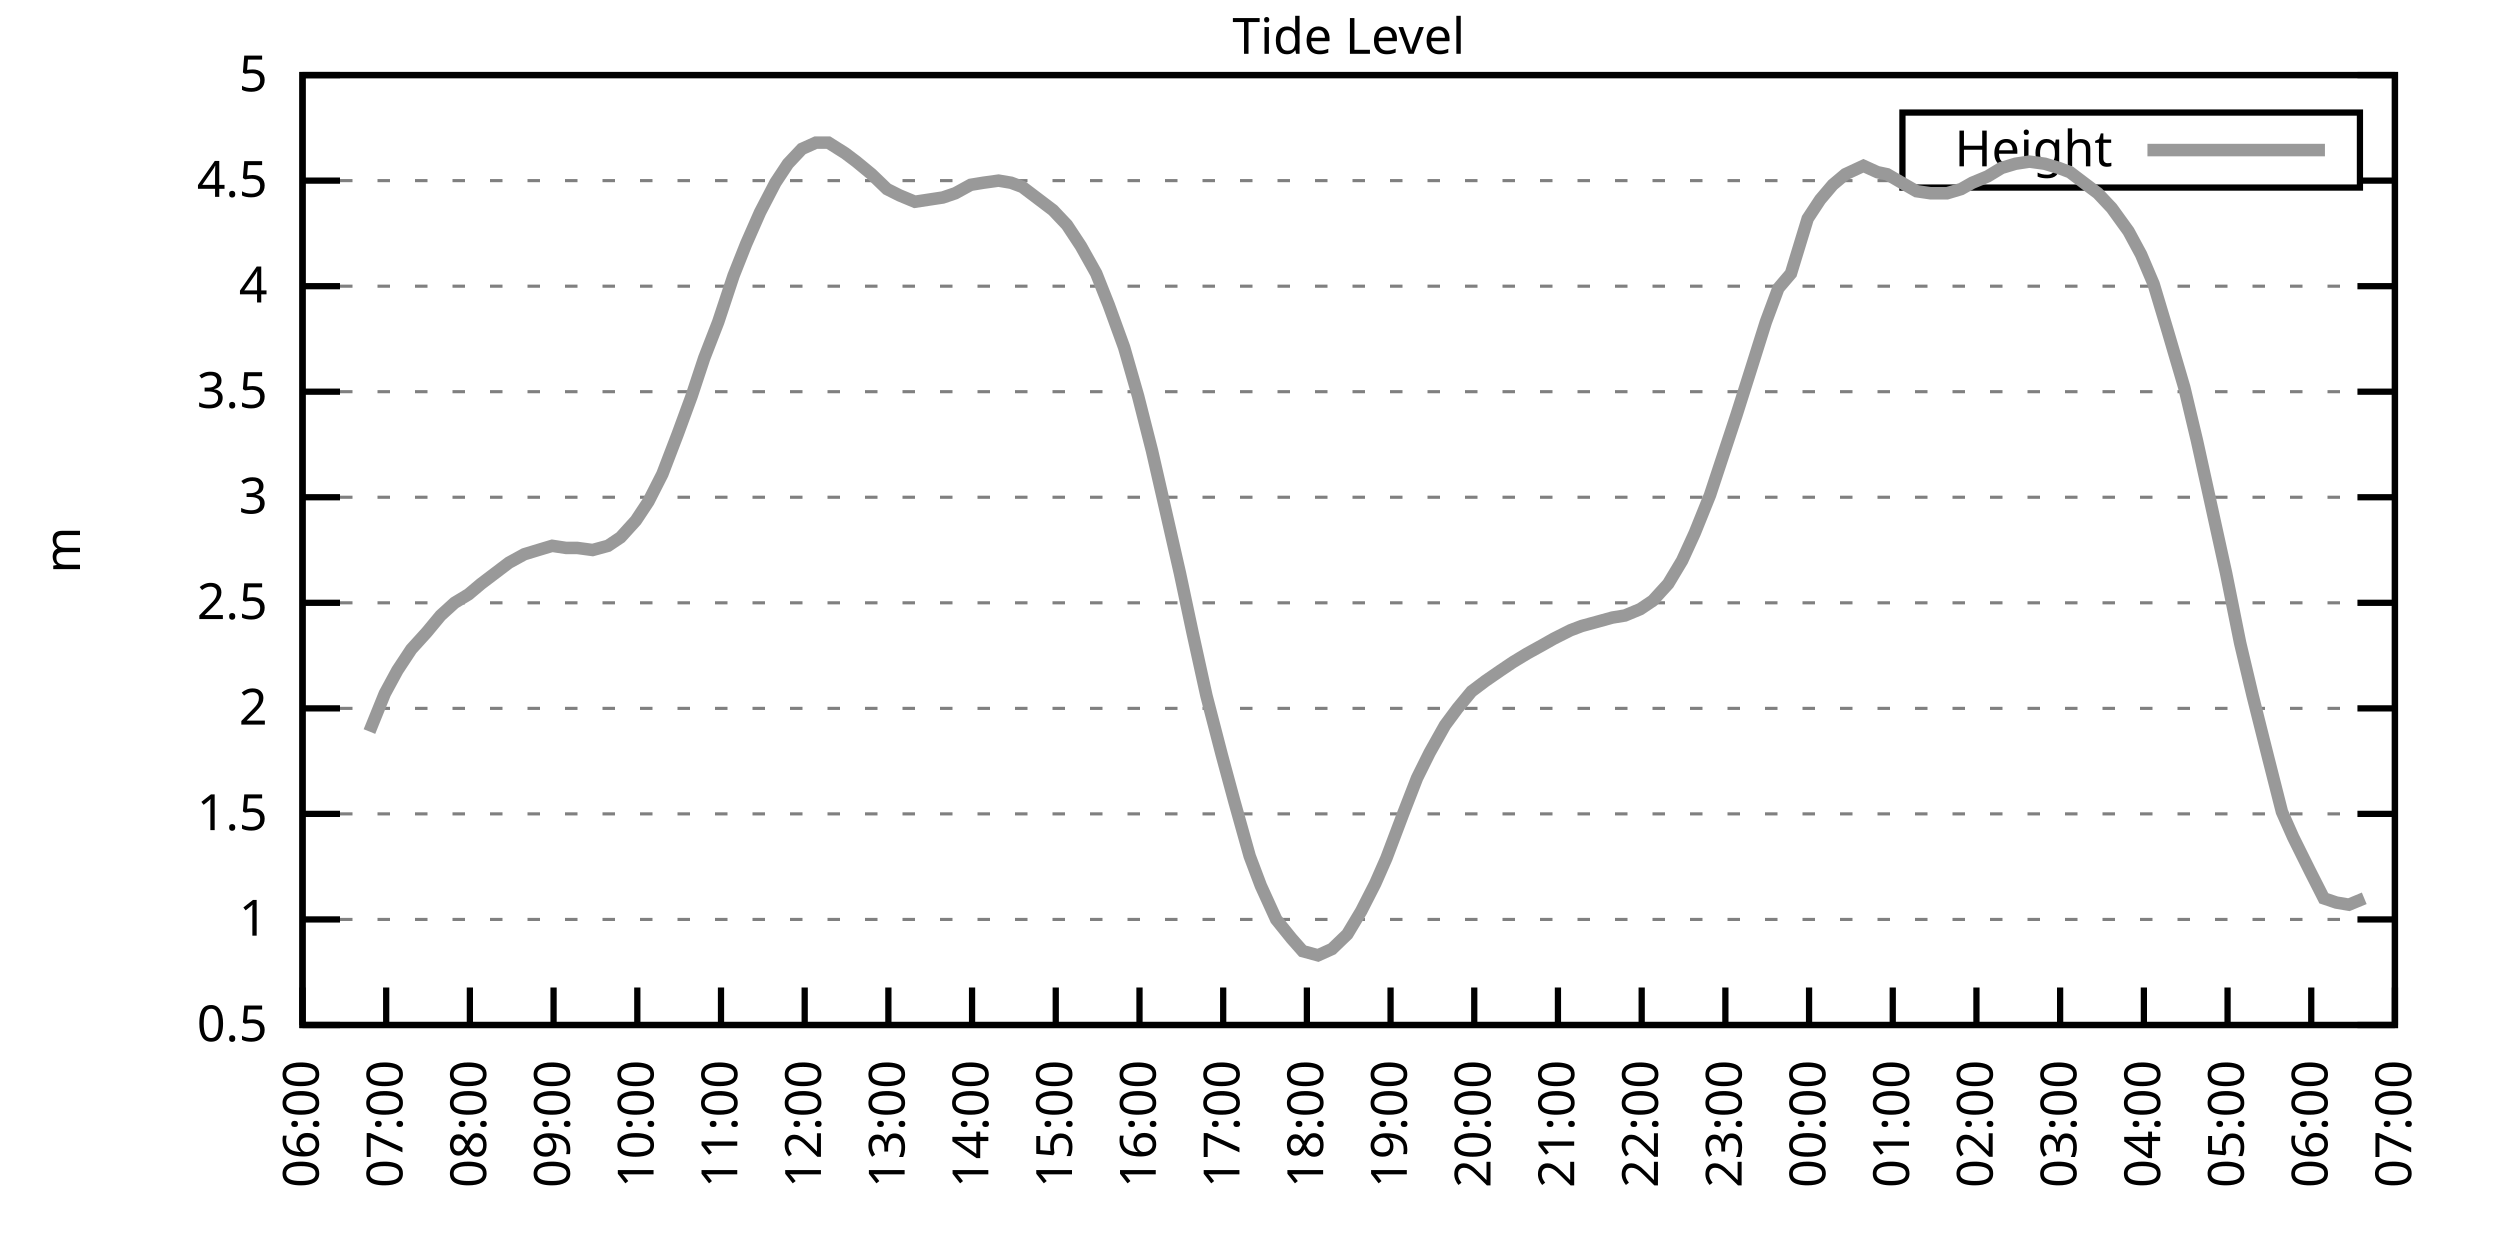
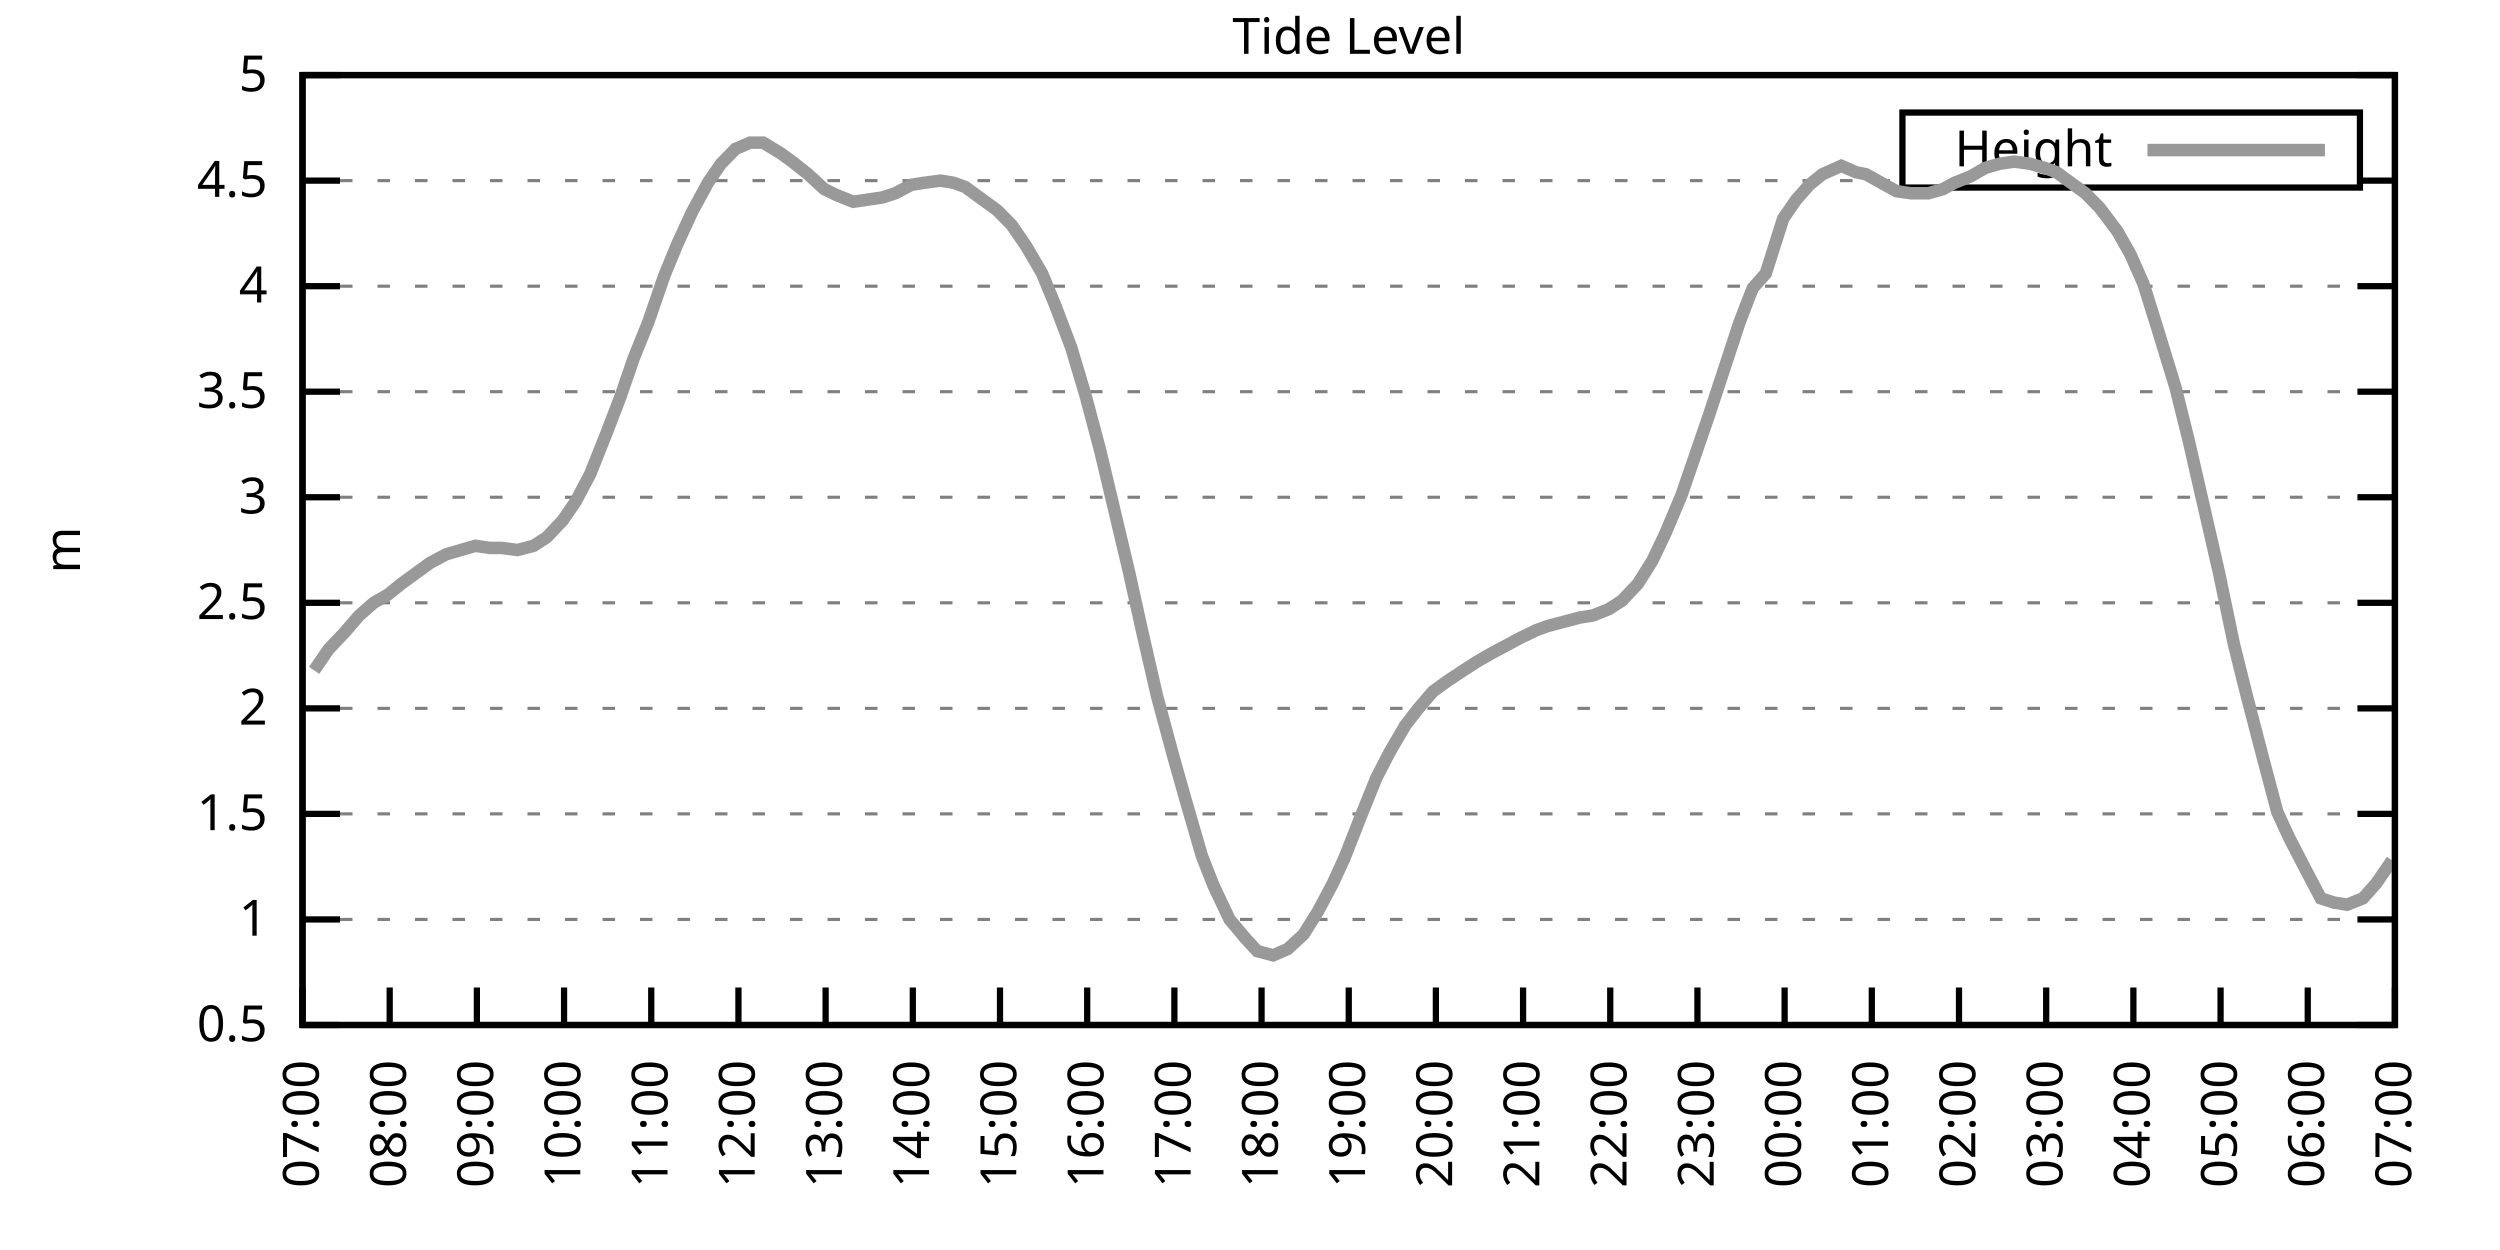
<svg xmlns="http://www.w3.org/2000/svg" xmlns:xlink="http://www.w3.org/1999/xlink" width="400" height="200" viewBox="0 0 400 200">
  <g id="gnuplot_canvas">
    <rect x="0" y="0" width="400" height="200" fill="none" />
    <defs>
      <circle id="gpDot" r="0.5" stroke-width="0.5" stroke="currentColor" />
      <path id="gpPt0" stroke-width="0.333" stroke="currentColor" d="M-1,0 h2 M0,-1 v2" />
      <path id="gpPt1" stroke-width="0.333" stroke="currentColor" d="M-1,-1 L1,1 M1,-1 L-1,1" />
      <path id="gpPt2" stroke-width="0.333" stroke="currentColor" d="M-1,0 L1,0 M0,-1 L0,1 M-1,-1 L1,1 M-1,1 L1,-1" />
      <rect id="gpPt3" stroke-width="0.333" stroke="currentColor" x="-1" y="-1" width="2" height="2" />
      <rect id="gpPt4" stroke-width="0.333" stroke="currentColor" fill="currentColor" x="-1" y="-1" width="2" height="2" />
      <circle id="gpPt5" stroke-width="0.333" stroke="currentColor" cx="0" cy="0" r="1" />
      <use xlink:href="#gpPt5" id="gpPt6" fill="currentColor" stroke="none" />
      <path id="gpPt7" stroke-width="0.333" stroke="currentColor" d="M0,-1.33 L-1.33,0.67 L1.33,0.67 z" />
      <use xlink:href="#gpPt7" id="gpPt8" fill="currentColor" stroke="none" />
      <use xlink:href="#gpPt7" id="gpPt9" stroke="currentColor" transform="rotate(180)" />
      <use xlink:href="#gpPt9" id="gpPt10" fill="currentColor" stroke="none" />
      <use xlink:href="#gpPt3" id="gpPt11" stroke="currentColor" transform="rotate(45)" />
      <use xlink:href="#gpPt11" id="gpPt12" fill="currentColor" stroke="none" />
      <path id="gpPt13" stroke-width="0.333" stroke="currentColor" d="M0,1.330 L1.265,0.411 L0.782,-1.067 L-0.782,-1.076 L-1.265,0.411 z" />
      <use xlink:href="#gpPt13" id="gpPt14" fill="currentColor" stroke="none" />
      <filter id="textbox" filterUnits="objectBoundingBox" x="0" y="0" height="1" width="1">
        <feFlood flood-color="white" flood-opacity="1" result="bgnd" />
        <feComposite in="SourceGraphic" in2="bgnd" operator="atop" />
      </filter>
      <filter id="greybox" filterUnits="objectBoundingBox" x="0" y="0" height="1" width="1">
        <feFlood flood-color="lightgrey" flood-opacity="1" result="grey" />
        <feComposite in="SourceGraphic" in2="grey" operator="atop" />
      </filter>
    </defs>
    <g fill="none" color="white" stroke="currentColor" stroke-width="1.00" stroke-linecap="butt" stroke-linejoin="miter">
</g>
    <g fill="none" color="black" stroke="currentColor" stroke-width="1.00" stroke-linecap="butt" stroke-linejoin="miter">
      <g stroke="none" shape-rendering="crispEdges">
        <polygon fill="rgb(255, 255, 255)" points="48.40,164.00 383.18,164.00 383.18,12.02 48.40,12.02 " />
      </g>
    </g>
    <g fill="none" color="black" stroke="currentColor" stroke-width="1.00" stroke-linecap="butt" stroke-linejoin="miter">
</g>
    <g fill="none" color="black" stroke="black" stroke-width="0.50" stroke-linecap="butt" stroke-linejoin="miter">
</g>
    <g fill="none" color="gray" stroke="currentColor" stroke-width="0.50" stroke-linecap="butt" stroke-linejoin="miter">
      <path stroke="gray" stroke-dasharray="2,4" class="gridline" d="M48.40,164.00 L383.19,164.00  " />
    </g>
    <g fill="none" color="gray" stroke="gray" stroke-width="1.00" stroke-linecap="butt" stroke-linejoin="miter">
</g>
    <g fill="none" color="black" stroke="currentColor" stroke-width="1.00" stroke-linecap="butt" stroke-linejoin="miter">
      <path stroke="black" d="M48.40,164.00 L54.40,164.00 M383.19,164.00 L377.19,164.00  " />
      <g transform="translate(42.80,166.60)" stroke="none" fill="black" font-family="Sans" font-size="8.00" text-anchor="end">
        <text>
          <tspan font-family="Sans"> 0.5</tspan>
        </text>
      </g>
    </g>
    <g fill="none" color="black" stroke="currentColor" stroke-width="1.00" stroke-linecap="butt" stroke-linejoin="miter">
</g>
    <g fill="none" color="black" stroke="black" stroke-width="0.50" stroke-linecap="butt" stroke-linejoin="miter">
</g>
    <g fill="none" color="gray" stroke="currentColor" stroke-width="0.50" stroke-linecap="butt" stroke-linejoin="miter">
      <path stroke="gray" stroke-dasharray="2,4" class="gridline" d="M48.40,147.11 L383.19,147.11  " />
    </g>
    <g fill="none" color="gray" stroke="gray" stroke-width="1.00" stroke-linecap="butt" stroke-linejoin="miter">
</g>
    <g fill="none" color="black" stroke="currentColor" stroke-width="1.00" stroke-linecap="butt" stroke-linejoin="miter">
      <path stroke="black" d="M48.40,147.11 L54.40,147.11 M383.19,147.11 L377.19,147.11  " />
      <g transform="translate(42.80,149.71)" stroke="none" fill="black" font-family="Sans" font-size="8.00" text-anchor="end">
        <text>
          <tspan font-family="Sans"> 1</tspan>
        </text>
      </g>
    </g>
    <g fill="none" color="black" stroke="currentColor" stroke-width="1.00" stroke-linecap="butt" stroke-linejoin="miter">
</g>
    <g fill="none" color="black" stroke="black" stroke-width="0.50" stroke-linecap="butt" stroke-linejoin="miter">
</g>
    <g fill="none" color="gray" stroke="currentColor" stroke-width="0.50" stroke-linecap="butt" stroke-linejoin="miter">
      <path stroke="gray" stroke-dasharray="2,4" class="gridline" d="M48.40,130.22 L383.19,130.22  " />
    </g>
    <g fill="none" color="gray" stroke="gray" stroke-width="1.00" stroke-linecap="butt" stroke-linejoin="miter">
</g>
    <g fill="none" color="black" stroke="currentColor" stroke-width="1.00" stroke-linecap="butt" stroke-linejoin="miter">
      <path stroke="black" d="M48.40,130.22 L54.40,130.22 M383.19,130.22 L377.19,130.22  " />
      <g transform="translate(42.80,132.82)" stroke="none" fill="black" font-family="Sans" font-size="8.00" text-anchor="end">
        <text>
          <tspan font-family="Sans"> 1.5</tspan>
        </text>
      </g>
    </g>
    <g fill="none" color="black" stroke="currentColor" stroke-width="1.00" stroke-linecap="butt" stroke-linejoin="miter">
</g>
    <g fill="none" color="black" stroke="black" stroke-width="0.50" stroke-linecap="butt" stroke-linejoin="miter">
</g>
    <g fill="none" color="gray" stroke="currentColor" stroke-width="0.50" stroke-linecap="butt" stroke-linejoin="miter">
      <path stroke="gray" stroke-dasharray="2,4" class="gridline" d="M48.40,113.34 L383.19,113.34  " />
    </g>
    <g fill="none" color="gray" stroke="gray" stroke-width="1.00" stroke-linecap="butt" stroke-linejoin="miter">
</g>
    <g fill="none" color="black" stroke="currentColor" stroke-width="1.00" stroke-linecap="butt" stroke-linejoin="miter">
      <path stroke="black" d="M48.40,113.34 L54.40,113.34 M383.19,113.34 L377.19,113.34  " />
      <g transform="translate(42.80,115.94)" stroke="none" fill="black" font-family="Sans" font-size="8.00" text-anchor="end">
        <text>
          <tspan font-family="Sans"> 2</tspan>
        </text>
      </g>
    </g>
    <g fill="none" color="black" stroke="currentColor" stroke-width="1.00" stroke-linecap="butt" stroke-linejoin="miter">
</g>
    <g fill="none" color="black" stroke="black" stroke-width="0.50" stroke-linecap="butt" stroke-linejoin="miter">
</g>
    <g fill="none" color="gray" stroke="currentColor" stroke-width="0.50" stroke-linecap="butt" stroke-linejoin="miter">
      <path stroke="gray" stroke-dasharray="2,4" class="gridline" d="M48.40,96.45 L383.19,96.45  " />
    </g>
    <g fill="none" color="gray" stroke="gray" stroke-width="1.00" stroke-linecap="butt" stroke-linejoin="miter">
</g>
    <g fill="none" color="black" stroke="currentColor" stroke-width="1.00" stroke-linecap="butt" stroke-linejoin="miter">
      <path stroke="black" d="M48.40,96.45 L54.40,96.45 M383.19,96.45 L377.19,96.45  " />
      <g transform="translate(42.80,99.05)" stroke="none" fill="black" font-family="Sans" font-size="8.00" text-anchor="end">
        <text>
          <tspan font-family="Sans"> 2.5</tspan>
        </text>
      </g>
    </g>
    <g fill="none" color="black" stroke="currentColor" stroke-width="1.00" stroke-linecap="butt" stroke-linejoin="miter">
</g>
    <g fill="none" color="black" stroke="black" stroke-width="0.50" stroke-linecap="butt" stroke-linejoin="miter">
</g>
    <g fill="none" color="gray" stroke="currentColor" stroke-width="0.50" stroke-linecap="butt" stroke-linejoin="miter">
      <path stroke="gray" stroke-dasharray="2,4" class="gridline" d="M48.40,79.56 L383.19,79.56  " />
    </g>
    <g fill="none" color="gray" stroke="gray" stroke-width="1.00" stroke-linecap="butt" stroke-linejoin="miter">
</g>
    <g fill="none" color="black" stroke="currentColor" stroke-width="1.00" stroke-linecap="butt" stroke-linejoin="miter">
      <path stroke="black" d="M48.40,79.56 L54.40,79.56 M383.19,79.56 L377.19,79.56  " />
      <g transform="translate(42.80,82.16)" stroke="none" fill="black" font-family="Sans" font-size="8.00" text-anchor="end">
        <text>
          <tspan font-family="Sans"> 3</tspan>
        </text>
      </g>
    </g>
    <g fill="none" color="black" stroke="currentColor" stroke-width="1.00" stroke-linecap="butt" stroke-linejoin="miter">
</g>
    <g fill="none" color="black" stroke="black" stroke-width="0.50" stroke-linecap="butt" stroke-linejoin="miter">
</g>
    <g fill="none" color="gray" stroke="currentColor" stroke-width="0.50" stroke-linecap="butt" stroke-linejoin="miter">
      <path stroke="gray" stroke-dasharray="2,4" class="gridline" d="M48.40,62.67 L383.19,62.67  " />
    </g>
    <g fill="none" color="gray" stroke="gray" stroke-width="1.00" stroke-linecap="butt" stroke-linejoin="miter">
</g>
    <g fill="none" color="black" stroke="currentColor" stroke-width="1.00" stroke-linecap="butt" stroke-linejoin="miter">
      <path stroke="black" d="M48.40,62.67 L54.40,62.67 M383.19,62.67 L377.19,62.67  " />
      <g transform="translate(42.80,65.27)" stroke="none" fill="black" font-family="Sans" font-size="8.00" text-anchor="end">
        <text>
          <tspan font-family="Sans"> 3.5</tspan>
        </text>
      </g>
    </g>
    <g fill="none" color="black" stroke="currentColor" stroke-width="1.00" stroke-linecap="butt" stroke-linejoin="miter">
</g>
    <g fill="none" color="black" stroke="black" stroke-width="0.50" stroke-linecap="butt" stroke-linejoin="miter">
</g>
    <g fill="none" color="gray" stroke="currentColor" stroke-width="0.50" stroke-linecap="butt" stroke-linejoin="miter">
      <path stroke="gray" stroke-dasharray="2,4" class="gridline" d="M48.40,45.79 L383.19,45.79  " />
    </g>
    <g fill="none" color="gray" stroke="gray" stroke-width="1.00" stroke-linecap="butt" stroke-linejoin="miter">
</g>
    <g fill="none" color="black" stroke="currentColor" stroke-width="1.00" stroke-linecap="butt" stroke-linejoin="miter">
      <path stroke="black" d="M48.40,45.79 L54.40,45.79 M383.19,45.79 L377.19,45.79  " />
      <g transform="translate(42.80,48.39)" stroke="none" fill="black" font-family="Sans" font-size="8.00" text-anchor="end">
        <text>
          <tspan font-family="Sans"> 4</tspan>
        </text>
      </g>
    </g>
    <g fill="none" color="black" stroke="currentColor" stroke-width="1.00" stroke-linecap="butt" stroke-linejoin="miter">
</g>
    <g fill="none" color="black" stroke="black" stroke-width="0.50" stroke-linecap="butt" stroke-linejoin="miter">
</g>
    <g fill="none" color="gray" stroke="currentColor" stroke-width="0.50" stroke-linecap="butt" stroke-linejoin="miter">
      <path stroke="gray" stroke-dasharray="2,4" class="gridline" d="M48.40,28.90 L304.39,28.90 M377.59,28.90 L383.19,28.90  " />
    </g>
    <g fill="none" color="gray" stroke="gray" stroke-width="1.00" stroke-linecap="butt" stroke-linejoin="miter">
</g>
    <g fill="none" color="black" stroke="currentColor" stroke-width="1.00" stroke-linecap="butt" stroke-linejoin="miter">
      <path stroke="black" d="M48.40,28.90 L54.40,28.90 M383.19,28.90 L377.19,28.90  " />
      <g transform="translate(42.80,31.50)" stroke="none" fill="black" font-family="Sans" font-size="8.00" text-anchor="end">
        <text>
          <tspan font-family="Sans"> 4.5</tspan>
        </text>
      </g>
    </g>
    <g fill="none" color="black" stroke="currentColor" stroke-width="1.00" stroke-linecap="butt" stroke-linejoin="miter">
</g>
    <g fill="none" color="black" stroke="black" stroke-width="0.50" stroke-linecap="butt" stroke-linejoin="miter">
</g>
    <g fill="none" color="gray" stroke="currentColor" stroke-width="0.50" stroke-linecap="butt" stroke-linejoin="miter">
      <path stroke="gray" stroke-dasharray="2,4" class="gridline" d="M48.40,12.01 L383.19,12.01  " />
    </g>
    <g fill="none" color="gray" stroke="gray" stroke-width="1.00" stroke-linecap="butt" stroke-linejoin="miter">
</g>
    <g fill="none" color="black" stroke="currentColor" stroke-width="1.00" stroke-linecap="butt" stroke-linejoin="miter">
      <path stroke="black" d="M48.40,12.01 L54.40,12.01 M383.19,12.01 L377.19,12.01  " />
      <g transform="translate(42.80,14.61)" stroke="none" fill="black" font-family="Sans" font-size="8.00" text-anchor="end">
        <text>
          <tspan font-family="Sans"> 5</tspan>
        </text>
      </g>
    </g>
    <g fill="none" color="black" stroke="currentColor" stroke-width="1.00" stroke-linecap="butt" stroke-linejoin="miter">
      <path stroke="black" d="M48.40,164.00 L48.40,158.00  " />
      <g transform="translate(51.00,169.60) rotate(270.00)" stroke="none" fill="black" font-family="Sans" font-size="8.00" text-anchor="end">
        <text>
-           <tspan font-family="Sans">06:00</tspan>
-         </text>
-       </g>
-     </g>
-     <g fill="none" color="black" stroke="currentColor" stroke-width="1.00" stroke-linecap="butt" stroke-linejoin="miter">
-       <path stroke="black" d="M61.79,164.00 L61.79,158.00  " />
-       <g transform="translate(64.39,169.60) rotate(270.00)" stroke="none" fill="black" font-family="Sans" font-size="8.00" text-anchor="end">
-         <text>
          <tspan font-family="Sans">07:00</tspan>
        </text>
      </g>
    </g>
    <g fill="none" color="black" stroke="currentColor" stroke-width="1.00" stroke-linecap="butt" stroke-linejoin="miter">
-       <path stroke="black" d="M75.18,164.00 L75.18,158.00  " />
-       <g transform="translate(77.78,169.60) rotate(270.00)" stroke="none" fill="black" font-family="Sans" font-size="8.00" text-anchor="end">
+       <path stroke="black" d="M62.35,164.00 L62.35,158.00  " />
+       <g transform="translate(64.95,169.60) rotate(270.00)" stroke="none" fill="black" font-family="Sans" font-size="8.00" text-anchor="end">
        <text>
          <tspan font-family="Sans">08:00</tspan>
        </text>
      </g>
    </g>
    <g fill="none" color="black" stroke="currentColor" stroke-width="1.00" stroke-linecap="butt" stroke-linejoin="miter">
-       <path stroke="black" d="M88.57,164.00 L88.57,158.00  " />
-       <g transform="translate(91.17,169.60) rotate(270.00)" stroke="none" fill="black" font-family="Sans" font-size="8.00" text-anchor="end">
+       <path stroke="black" d="M76.30,164.00 L76.30,158.00  " />
+       <g transform="translate(78.90,169.60) rotate(270.00)" stroke="none" fill="black" font-family="Sans" font-size="8.00" text-anchor="end">
        <text>
          <tspan font-family="Sans">09:00</tspan>
        </text>
      </g>
    </g>
    <g fill="none" color="black" stroke="currentColor" stroke-width="1.00" stroke-linecap="butt" stroke-linejoin="miter">
-       <path stroke="black" d="M101.97,164.00 L101.97,158.00  " />
-       <g transform="translate(104.57,169.60) rotate(270.00)" stroke="none" fill="black" font-family="Sans" font-size="8.00" text-anchor="end">
+       <path stroke="black" d="M90.25,164.00 L90.25,158.00  " />
+       <g transform="translate(92.85,169.60) rotate(270.00)" stroke="none" fill="black" font-family="Sans" font-size="8.00" text-anchor="end">
        <text>
          <tspan font-family="Sans">10:00</tspan>
        </text>
      </g>
    </g>
    <g fill="none" color="black" stroke="currentColor" stroke-width="1.00" stroke-linecap="butt" stroke-linejoin="miter">
-       <path stroke="black" d="M115.36,164.00 L115.36,158.00  " />
-       <g transform="translate(117.96,169.60) rotate(270.00)" stroke="none" fill="black" font-family="Sans" font-size="8.00" text-anchor="end">
+       <path stroke="black" d="M104.20,164.00 L104.20,158.00  " />
+       <g transform="translate(106.80,169.60) rotate(270.00)" stroke="none" fill="black" font-family="Sans" font-size="8.00" text-anchor="end">
        <text>
          <tspan font-family="Sans">11:00</tspan>
        </text>
      </g>
    </g>
    <g fill="none" color="black" stroke="currentColor" stroke-width="1.00" stroke-linecap="butt" stroke-linejoin="miter">
-       <path stroke="black" d="M128.75,164.00 L128.75,158.00  " />
-       <g transform="translate(131.35,169.60) rotate(270.00)" stroke="none" fill="black" font-family="Sans" font-size="8.00" text-anchor="end">
+       <path stroke="black" d="M118.15,164.00 L118.15,158.00  " />
+       <g transform="translate(120.75,169.60) rotate(270.00)" stroke="none" fill="black" font-family="Sans" font-size="8.00" text-anchor="end">
        <text>
          <tspan font-family="Sans">12:00</tspan>
        </text>
      </g>
    </g>
    <g fill="none" color="black" stroke="currentColor" stroke-width="1.00" stroke-linecap="butt" stroke-linejoin="miter">
-       <path stroke="black" d="M142.14,164.00 L142.14,158.00  " />
-       <g transform="translate(144.74,169.60) rotate(270.00)" stroke="none" fill="black" font-family="Sans" font-size="8.00" text-anchor="end">
+       <path stroke="black" d="M132.10,164.00 L132.10,158.00  " />
+       <g transform="translate(134.70,169.60) rotate(270.00)" stroke="none" fill="black" font-family="Sans" font-size="8.00" text-anchor="end">
        <text>
          <tspan font-family="Sans">13:00</tspan>
        </text>
      </g>
    </g>
    <g fill="none" color="black" stroke="currentColor" stroke-width="1.00" stroke-linecap="butt" stroke-linejoin="miter">
-       <path stroke="black" d="M155.53,164.00 L155.53,158.00  " />
-       <g transform="translate(158.13,169.60) rotate(270.00)" stroke="none" fill="black" font-family="Sans" font-size="8.00" text-anchor="end">
+       <path stroke="black" d="M146.05,164.00 L146.05,158.00  " />
+       <g transform="translate(148.65,169.60) rotate(270.00)" stroke="none" fill="black" font-family="Sans" font-size="8.00" text-anchor="end">
        <text>
          <tspan font-family="Sans">14:00</tspan>
        </text>
      </g>
    </g>
    <g fill="none" color="black" stroke="currentColor" stroke-width="1.00" stroke-linecap="butt" stroke-linejoin="miter">
-       <path stroke="black" d="M168.92,164.00 L168.92,158.00  " />
-       <g transform="translate(171.52,169.60) rotate(270.00)" stroke="none" fill="black" font-family="Sans" font-size="8.00" text-anchor="end">
+       <path stroke="black" d="M160.00,164.00 L160.00,158.00  " />
+       <g transform="translate(162.60,169.60) rotate(270.00)" stroke="none" fill="black" font-family="Sans" font-size="8.00" text-anchor="end">
        <text>
          <tspan font-family="Sans">15:00</tspan>
        </text>
      </g>
    </g>
    <g fill="none" color="black" stroke="currentColor" stroke-width="1.00" stroke-linecap="butt" stroke-linejoin="miter">
-       <path stroke="black" d="M182.32,164.00 L182.32,158.00  " />
-       <g transform="translate(184.92,169.60) rotate(270.00)" stroke="none" fill="black" font-family="Sans" font-size="8.00" text-anchor="end">
+       <path stroke="black" d="M173.95,164.00 L173.95,158.00  " />
+       <g transform="translate(176.55,169.60) rotate(270.00)" stroke="none" fill="black" font-family="Sans" font-size="8.00" text-anchor="end">
        <text>
          <tspan font-family="Sans">16:00</tspan>
        </text>
      </g>
    </g>
    <g fill="none" color="black" stroke="currentColor" stroke-width="1.00" stroke-linecap="butt" stroke-linejoin="miter">
-       <path stroke="black" d="M195.71,164.00 L195.71,158.00  " />
-       <g transform="translate(198.31,169.60) rotate(270.00)" stroke="none" fill="black" font-family="Sans" font-size="8.00" text-anchor="end">
+       <path stroke="black" d="M187.90,164.00 L187.90,158.00  " />
+       <g transform="translate(190.50,169.60) rotate(270.00)" stroke="none" fill="black" font-family="Sans" font-size="8.00" text-anchor="end">
        <text>
          <tspan font-family="Sans">17:00</tspan>
        </text>
      </g>
    </g>
    <g fill="none" color="black" stroke="currentColor" stroke-width="1.00" stroke-linecap="butt" stroke-linejoin="miter">
-       <path stroke="black" d="M209.10,164.00 L209.10,158.00  " />
-       <g transform="translate(211.70,169.60) rotate(270.00)" stroke="none" fill="black" font-family="Sans" font-size="8.00" text-anchor="end">
+       <path stroke="black" d="M201.85,164.00 L201.85,158.00  " />
+       <g transform="translate(204.45,169.60) rotate(270.00)" stroke="none" fill="black" font-family="Sans" font-size="8.00" text-anchor="end">
        <text>
          <tspan font-family="Sans">18:00</tspan>
        </text>
      </g>
    </g>
    <g fill="none" color="black" stroke="currentColor" stroke-width="1.00" stroke-linecap="butt" stroke-linejoin="miter">
-       <path stroke="black" d="M222.49,164.00 L222.49,158.00  " />
-       <g transform="translate(225.09,169.60) rotate(270.00)" stroke="none" fill="black" font-family="Sans" font-size="8.00" text-anchor="end">
+       <path stroke="black" d="M215.80,164.00 L215.80,158.00  " />
+       <g transform="translate(218.40,169.60) rotate(270.00)" stroke="none" fill="black" font-family="Sans" font-size="8.00" text-anchor="end">
        <text>
          <tspan font-family="Sans">19:00</tspan>
        </text>
      </g>
    </g>
    <g fill="none" color="black" stroke="currentColor" stroke-width="1.00" stroke-linecap="butt" stroke-linejoin="miter">
-       <path stroke="black" d="M235.88,164.00 L235.88,158.00  " />
-       <g transform="translate(238.48,169.60) rotate(270.00)" stroke="none" fill="black" font-family="Sans" font-size="8.00" text-anchor="end">
+       <path stroke="black" d="M229.74,164.00 L229.74,158.00  " />
+       <g transform="translate(232.34,169.60) rotate(270.00)" stroke="none" fill="black" font-family="Sans" font-size="8.00" text-anchor="end">
        <text>
          <tspan font-family="Sans">20:00</tspan>
        </text>
      </g>
    </g>
    <g fill="none" color="black" stroke="currentColor" stroke-width="1.00" stroke-linecap="butt" stroke-linejoin="miter">
-       <path stroke="black" d="M249.27,164.00 L249.27,158.00  " />
-       <g transform="translate(251.87,169.60) rotate(270.00)" stroke="none" fill="black" font-family="Sans" font-size="8.00" text-anchor="end">
+       <path stroke="black" d="M243.69,164.00 L243.69,158.00  " />
+       <g transform="translate(246.29,169.60) rotate(270.00)" stroke="none" fill="black" font-family="Sans" font-size="8.00" text-anchor="end">
        <text>
          <tspan font-family="Sans">21:00</tspan>
        </text>
      </g>
    </g>
    <g fill="none" color="black" stroke="currentColor" stroke-width="1.00" stroke-linecap="butt" stroke-linejoin="miter">
-       <path stroke="black" d="M262.67,164.00 L262.67,158.00  " />
-       <g transform="translate(265.27,169.60) rotate(270.00)" stroke="none" fill="black" font-family="Sans" font-size="8.00" text-anchor="end">
+       <path stroke="black" d="M257.64,164.00 L257.64,158.00  " />
+       <g transform="translate(260.24,169.60) rotate(270.00)" stroke="none" fill="black" font-family="Sans" font-size="8.00" text-anchor="end">
        <text>
          <tspan font-family="Sans">22:00</tspan>
        </text>
      </g>
    </g>
    <g fill="none" color="black" stroke="currentColor" stroke-width="1.00" stroke-linecap="butt" stroke-linejoin="miter">
-       <path stroke="black" d="M276.06,164.00 L276.06,158.00  " />
-       <g transform="translate(278.66,169.60) rotate(270.00)" stroke="none" fill="black" font-family="Sans" font-size="8.00" text-anchor="end">
+       <path stroke="black" d="M271.59,164.00 L271.59,158.00  " />
+       <g transform="translate(274.19,169.60) rotate(270.00)" stroke="none" fill="black" font-family="Sans" font-size="8.00" text-anchor="end">
        <text>
          <tspan font-family="Sans">23:00</tspan>
        </text>
      </g>
    </g>
    <g fill="none" color="black" stroke="currentColor" stroke-width="1.00" stroke-linecap="butt" stroke-linejoin="miter">
-       <path stroke="black" d="M289.45,164.00 L289.45,158.00  " />
-       <g transform="translate(292.05,169.60) rotate(270.00)" stroke="none" fill="black" font-family="Sans" font-size="8.00" text-anchor="end">
+       <path stroke="black" d="M285.54,164.00 L285.54,158.00  " />
+       <g transform="translate(288.14,169.60) rotate(270.00)" stroke="none" fill="black" font-family="Sans" font-size="8.00" text-anchor="end">
        <text>
          <tspan font-family="Sans">00:00</tspan>
        </text>
      </g>
    </g>
    <g fill="none" color="black" stroke="currentColor" stroke-width="1.00" stroke-linecap="butt" stroke-linejoin="miter">
-       <path stroke="black" d="M302.84,164.00 L302.84,158.00  " />
-       <g transform="translate(305.44,169.60) rotate(270.00)" stroke="none" fill="black" font-family="Sans" font-size="8.00" text-anchor="end">
+       <path stroke="black" d="M299.49,164.00 L299.49,158.00  " />
+       <g transform="translate(302.09,169.60) rotate(270.00)" stroke="none" fill="black" font-family="Sans" font-size="8.00" text-anchor="end">
        <text>
          <tspan font-family="Sans">01:00</tspan>
        </text>
      </g>
    </g>
    <g fill="none" color="black" stroke="currentColor" stroke-width="1.00" stroke-linecap="butt" stroke-linejoin="miter">
-       <path stroke="black" d="M316.23,164.00 L316.23,158.00  " />
-       <g transform="translate(318.83,169.60) rotate(270.00)" stroke="none" fill="black" font-family="Sans" font-size="8.00" text-anchor="end">
+       <path stroke="black" d="M313.44,164.00 L313.44,158.00  " />
+       <g transform="translate(316.04,169.60) rotate(270.00)" stroke="none" fill="black" font-family="Sans" font-size="8.00" text-anchor="end">
        <text>
          <tspan font-family="Sans">02:00</tspan>
        </text>
      </g>
    </g>
    <g fill="none" color="black" stroke="currentColor" stroke-width="1.00" stroke-linecap="butt" stroke-linejoin="miter">
-       <path stroke="black" d="M329.62,164.00 L329.62,158.00  " />
-       <g transform="translate(332.22,169.60) rotate(270.00)" stroke="none" fill="black" font-family="Sans" font-size="8.00" text-anchor="end">
+       <path stroke="black" d="M327.39,164.00 L327.39,158.00  " />
+       <g transform="translate(329.99,169.60) rotate(270.00)" stroke="none" fill="black" font-family="Sans" font-size="8.00" text-anchor="end">
        <text>
          <tspan font-family="Sans">03:00</tspan>
        </text>
      </g>
    </g>
    <g fill="none" color="black" stroke="currentColor" stroke-width="1.00" stroke-linecap="butt" stroke-linejoin="miter">
-       <path stroke="black" d="M343.02,164.00 L343.02,158.00  " />
-       <g transform="translate(345.62,169.60) rotate(270.00)" stroke="none" fill="black" font-family="Sans" font-size="8.00" text-anchor="end">
+       <path stroke="black" d="M341.34,164.00 L341.34,158.00  " />
+       <g transform="translate(343.94,169.60) rotate(270.00)" stroke="none" fill="black" font-family="Sans" font-size="8.00" text-anchor="end">
        <text>
          <tspan font-family="Sans">04:00</tspan>
        </text>
      </g>
    </g>
    <g fill="none" color="black" stroke="currentColor" stroke-width="1.00" stroke-linecap="butt" stroke-linejoin="miter">
-       <path stroke="black" d="M356.41,164.00 L356.41,158.00  " />
-       <g transform="translate(359.01,169.60) rotate(270.00)" stroke="none" fill="black" font-family="Sans" font-size="8.00" text-anchor="end">
+       <path stroke="black" d="M355.29,164.00 L355.29,158.00  " />
+       <g transform="translate(357.89,169.60) rotate(270.00)" stroke="none" fill="black" font-family="Sans" font-size="8.00" text-anchor="end">
        <text>
          <tspan font-family="Sans">05:00</tspan>
        </text>
      </g>
    </g>
    <g fill="none" color="black" stroke="currentColor" stroke-width="1.00" stroke-linecap="butt" stroke-linejoin="miter">
-       <path stroke="black" d="M369.80,164.00 L369.80,158.00  " />
-       <g transform="translate(372.40,169.60) rotate(270.00)" stroke="none" fill="black" font-family="Sans" font-size="8.00" text-anchor="end">
+       <path stroke="black" d="M369.24,164.00 L369.24,158.00  " />
+       <g transform="translate(371.84,169.60) rotate(270.00)" stroke="none" fill="black" font-family="Sans" font-size="8.00" text-anchor="end">
        <text>
          <tspan font-family="Sans">06:00</tspan>
        </text>
      </g>
    </g>
    <g fill="none" color="black" stroke="currentColor" stroke-width="1.00" stroke-linecap="butt" stroke-linejoin="miter">
      <path stroke="black" d="M383.19,164.00 L383.19,158.00  " />
      <g transform="translate(385.79,169.60) rotate(270.00)" stroke="none" fill="black" font-family="Sans" font-size="8.00" text-anchor="end">
        <text>
          <tspan font-family="Sans">07:00</tspan>
        </text>
      </g>
    </g>
    <g fill="none" color="black" stroke="currentColor" stroke-width="1.00" stroke-linecap="butt" stroke-linejoin="miter">
</g>
    <g fill="none" color="black" stroke="currentColor" stroke-width="1.00" stroke-linecap="butt" stroke-linejoin="miter">
      <path stroke="black" d="M48.40,12.01 L48.40,164.00 L383.19,164.00 L383.19,12.01 L48.40,12.01 Z  " />
    </g>
    <g fill="none" color="black" stroke="currentColor" stroke-width="1.00" stroke-linecap="butt" stroke-linejoin="miter">
</g>
    <g fill="none" color="black" stroke="currentColor" stroke-width="1.00" stroke-linecap="butt" stroke-linejoin="miter">
      <path stroke="black" d="M304.39,30.01 L304.39,18.01 L377.59,18.01 L377.59,30.01 L304.39,30.01 Z  " />
    </g>
    <g id="Tide_level_plot_1">
      <g fill="none" color="white" stroke="black" stroke-width="2.00" stroke-linecap="butt" stroke-linejoin="miter">
</g>
      <g fill="none" color="black" stroke="currentColor" stroke-width="2.00" stroke-linecap="butt" stroke-linejoin="miter">
        <g transform="translate(337.99,26.61)" stroke="none" fill="black" font-family="Sans" font-size="8.00" text-anchor="end">
          <text>
            <tspan font-family="Sans">Height</tspan>
          </text>
        </g>
      </g>
      <g fill="none" color="black" stroke="currentColor" stroke-width="2.00" stroke-linecap="butt" stroke-linejoin="miter">
-         <path stroke="rgb(153, 153, 153)" d="M343.59,24.01 L371.99,24.01 M59.11,117.05 L61.57,110.97 L63.58,107.26 L65.81,103.88 L68.26,101.18 L70.50,98.48   L72.73,96.45 L74.96,95.10 L76.97,93.41 L79.20,91.72 L81.43,90.03 L83.89,88.68 L86.12,88.00 L88.35,87.33   L90.58,87.67 L92.37,87.67 L94.82,88.00 L97.28,87.33 L99.29,85.98 L101.74,83.28 L103.75,80.24 L105.98,75.85   L108.44,69.43 L110.67,63.35 L112.68,57.27 L114.91,51.53 L117.37,44.10 L119.38,39.03 L121.61,33.96 L124.06,29.24   L126.07,26.20 L128.30,23.83 L130.54,22.82 L132.54,22.82 L135.22,24.51 L137.01,25.86 L139.46,27.88 L141.92,30.25   L143.93,31.26 L146.38,32.28 L148.61,31.94 L150.85,31.60 L152.85,30.92 L155.31,29.57 L157.32,29.24 L159.77,28.90   L161.78,29.24 L163.57,29.91 L166.25,31.94 L168.48,33.63 L170.71,35.99 L172.94,39.37 L175.40,43.76 L177.41,48.83   L179.86,55.58 L182.09,63.35 L184.32,72.13 L186.33,80.91 L188.79,91.72 L190.80,101.18 L193.03,111.31 L195.48,120.77   L197.49,128.20 L199.95,136.98 L201.73,141.71 L204.19,147.11 L206.64,150.15 L208.43,152.18 L210.88,152.85 L213.12,151.84   L215.57,149.48 L217.80,145.76 L220.04,141.37 L221.82,137.32 L224.50,130.22 L226.73,124.48 L228.74,120.43 L231.20,116.04   L233.20,113.34 L235.44,110.63 L237.67,108.95 L240.12,107.26 L242.13,105.91 L244.36,104.56 L246.82,103.20 L248.60,102.19   L251.28,100.84 L253.07,100.16 L255.52,99.49 L257.98,98.81 L259.99,98.48 L262.44,97.46 L264.45,96.11 L266.91,93.41   L269.14,89.69 L271.15,85.30 L273.60,79.22 L275.83,72.47 L277.84,66.39 L280.30,58.62 L282.53,51.53 L284.54,46.12   L286.55,43.76 L289.23,34.98 L291.23,31.94 L293.24,29.57 L295.25,27.88 L298.15,26.53 L300.39,27.55 L301.95,27.88   L304.85,29.57 L306.63,30.59 L308.87,30.92 L311.54,30.92 L313.78,30.25 L315.56,29.24 L318.02,28.22 L320.25,26.87   L322.48,26.20 L324.71,25.86 L327.17,26.20 L329.40,26.87 L331.19,27.55 L333.42,29.24 L335.65,30.92 L337.88,33.29   L340.56,37.00 L342.57,40.72 L344.58,45.45 L346.81,52.88 L349.49,62.00 L351.50,70.44 L353.51,79.56 L356.18,91.72   L358.42,102.87 L360.42,111.31 L362.88,121.11 L365.11,129.89 L366.90,133.94 L369.58,139.34 L371.81,143.73 L373.82,144.41   L375.82,144.75 L378.28,143.73  " />
+         <path stroke="rgb(153, 153, 153)" d="M343.59,24.01 L371.99,24.01 M50.26,107.26 L52.58,103.88 L55.14,101.18 L57.47,98.48 L59.79,96.45 L62.12,95.10   L64.21,93.41 L66.53,91.72 L68.86,90.03 L71.42,88.68 L73.74,88.00 L76.07,87.33 L78.39,87.67 L80.25,87.67   L82.81,88.00 L85.37,87.33 L87.46,85.98 L90.02,83.28 L92.11,80.24 L94.43,75.85 L96.99,69.43 L99.32,63.35   L101.41,57.27 L103.73,51.53 L106.29,44.10 L108.38,39.03 L110.71,33.96 L113.27,29.24 L115.36,26.20 L117.68,23.83   L120.01,22.82 L122.10,22.82 L124.89,24.51 L126.75,25.86 L129.31,27.88 L131.87,30.25 L133.96,31.26 L136.51,32.28   L138.84,31.94 L141.16,31.60 L143.26,30.92 L145.81,29.57 L147.91,29.24 L150.46,28.90 L152.56,29.24 L154.42,29.91   L157.21,31.94 L159.53,33.63 L161.86,35.99 L164.18,39.37 L166.74,43.76 L168.83,48.83 L171.39,55.58 L173.71,63.35   L176.04,72.13 L178.13,80.91 L180.69,91.72 L182.78,101.18 L185.11,111.31 L187.66,120.77 L189.76,128.20 L192.31,136.98   L194.17,141.71 L196.73,147.11 L199.29,150.15 L201.15,152.18 L203.71,152.85 L206.03,151.84 L208.59,149.48 L210.91,145.76   L213.24,141.37 L215.10,137.32 L217.89,130.22 L220.21,124.48 L222.30,120.43 L224.86,116.04 L226.95,113.34 L229.28,110.63   L231.60,108.95 L234.16,107.26 L236.25,105.91 L238.58,104.56 L241.14,103.20 L243.00,102.19 L245.79,100.84 L247.65,100.16   L250.20,99.49 L252.76,98.81 L254.85,98.48 L257.41,97.46 L259.50,96.11 L262.06,93.41 L264.39,89.69 L266.48,85.30   L269.04,79.22 L271.36,72.47 L273.45,66.39 L276.01,58.62 L278.34,51.53 L280.43,46.12 L282.52,43.76 L285.31,34.98   L287.40,31.94 L289.50,29.57 L291.59,27.88 L294.61,26.53 L296.94,27.55 L298.56,27.88 L301.58,29.57 L303.44,30.59   L305.77,30.92 L308.56,30.92 L310.88,30.25 L312.74,29.24 L315.30,28.22 L317.63,26.87 L319.95,26.20 L322.28,25.86   L324.83,26.20 L327.16,26.87 L329.02,27.55 L331.34,29.24 L333.67,30.92 L335.99,33.29 L338.78,37.00 L340.88,40.72   L342.97,45.45 L345.29,52.88 L348.08,62.00 L350.18,70.44 L352.27,79.56 L355.06,91.72 L357.38,102.87 L359.48,111.31   L362.03,121.11 L364.36,129.89 L366.22,133.94 L369.01,139.34 L371.33,143.73 L373.43,144.41 L375.52,144.75 L378.08,143.73   L380.17,141.37 L382.73,137.66  " />
      </g>
    </g>
    <g fill="none" color="black" stroke="currentColor" stroke-width="2.00" stroke-linecap="butt" stroke-linejoin="miter">
</g>
    <g fill="none" color="black" stroke="black" stroke-width="1.00" stroke-linecap="butt" stroke-linejoin="miter">
</g>
    <g fill="none" color="black" stroke="currentColor" stroke-width="1.00" stroke-linecap="butt" stroke-linejoin="miter">
      <path stroke="black" d="M48.40,12.01 L48.40,164.00 L383.19,164.00 L383.19,12.01 L48.40,12.01 Z  " />
      <g transform="translate(12.80,88.01) rotate(270.00)" stroke="none" fill="black" font-family="Sans" font-size="8.00" text-anchor="middle">
        <text>
          <tspan font-family="Sans">m</tspan>
        </text>
      </g>
    </g>
    <g fill="none" color="black" stroke="currentColor" stroke-width="1.00" stroke-linecap="butt" stroke-linejoin="miter">
</g>
    <g fill="none" color="black" stroke="currentColor" stroke-width="1.00" stroke-linecap="butt" stroke-linejoin="miter">
      <g transform="translate(215.79,8.61)" stroke="none" fill="black" font-family="Sans" font-size="8.00" text-anchor="middle">
        <text>
          <tspan font-family="Sans">Tide Level</tspan>
        </text>
      </g>
    </g>
    <g fill="none" color="black" stroke="currentColor" stroke-width="1.00" stroke-linecap="butt" stroke-linejoin="miter">
</g>
  </g>
</svg>
